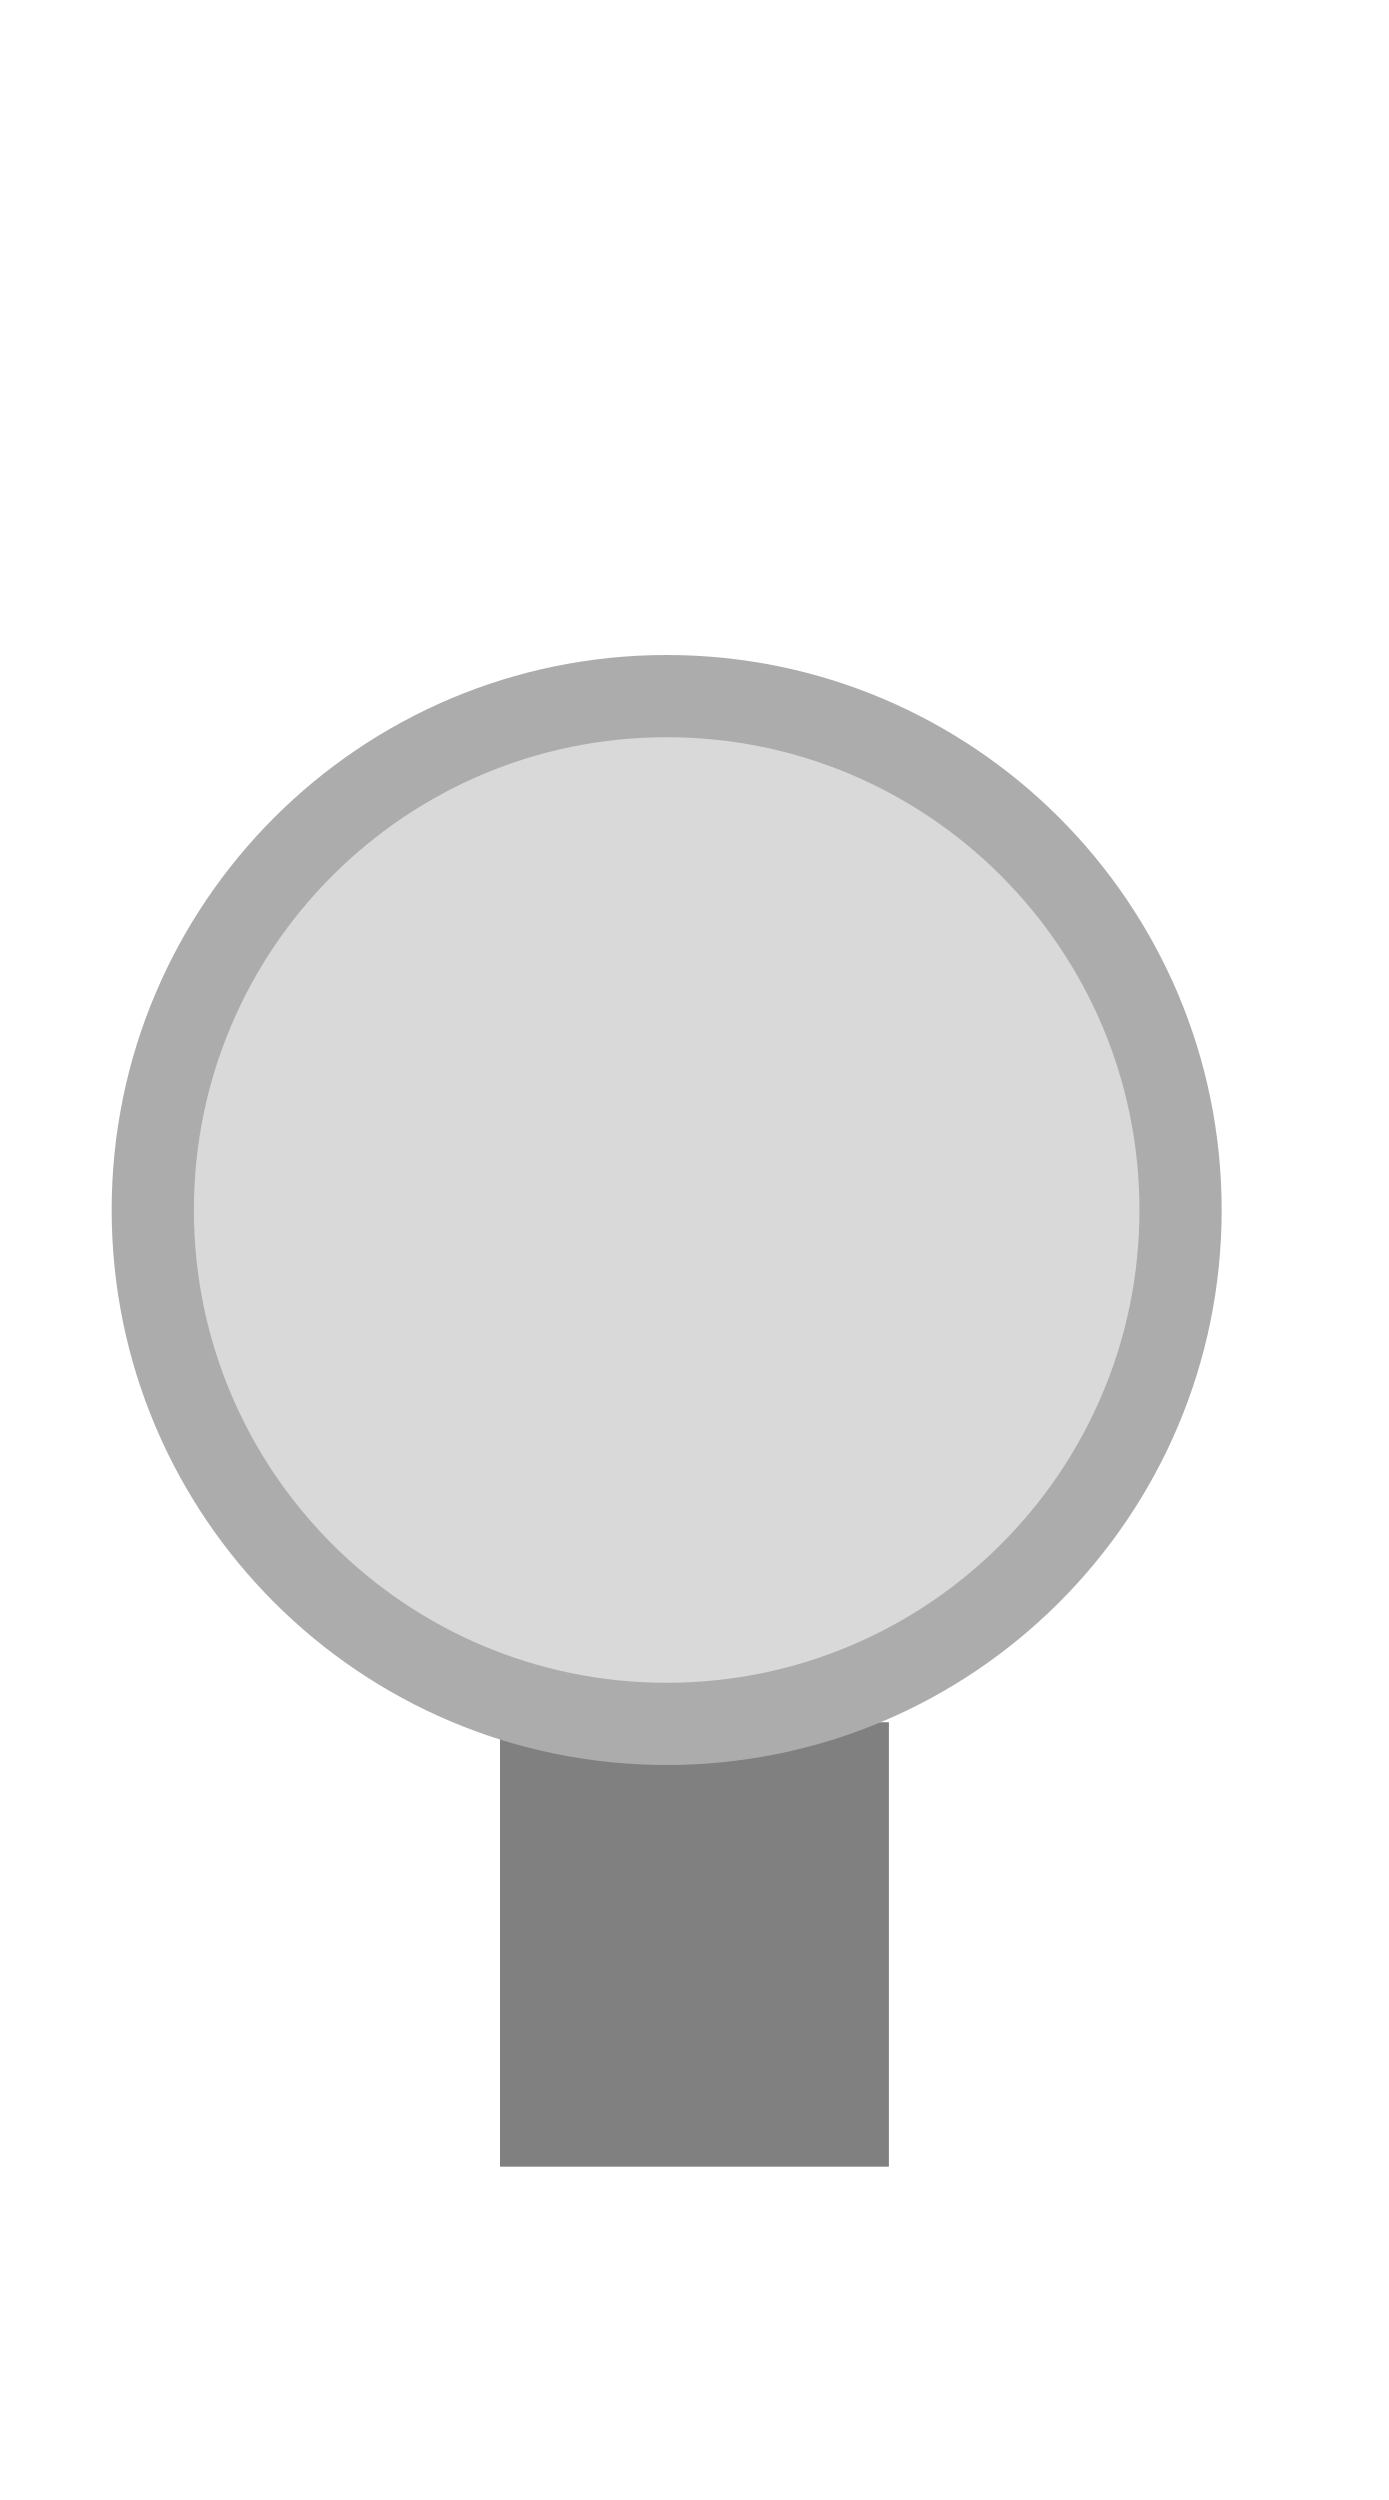
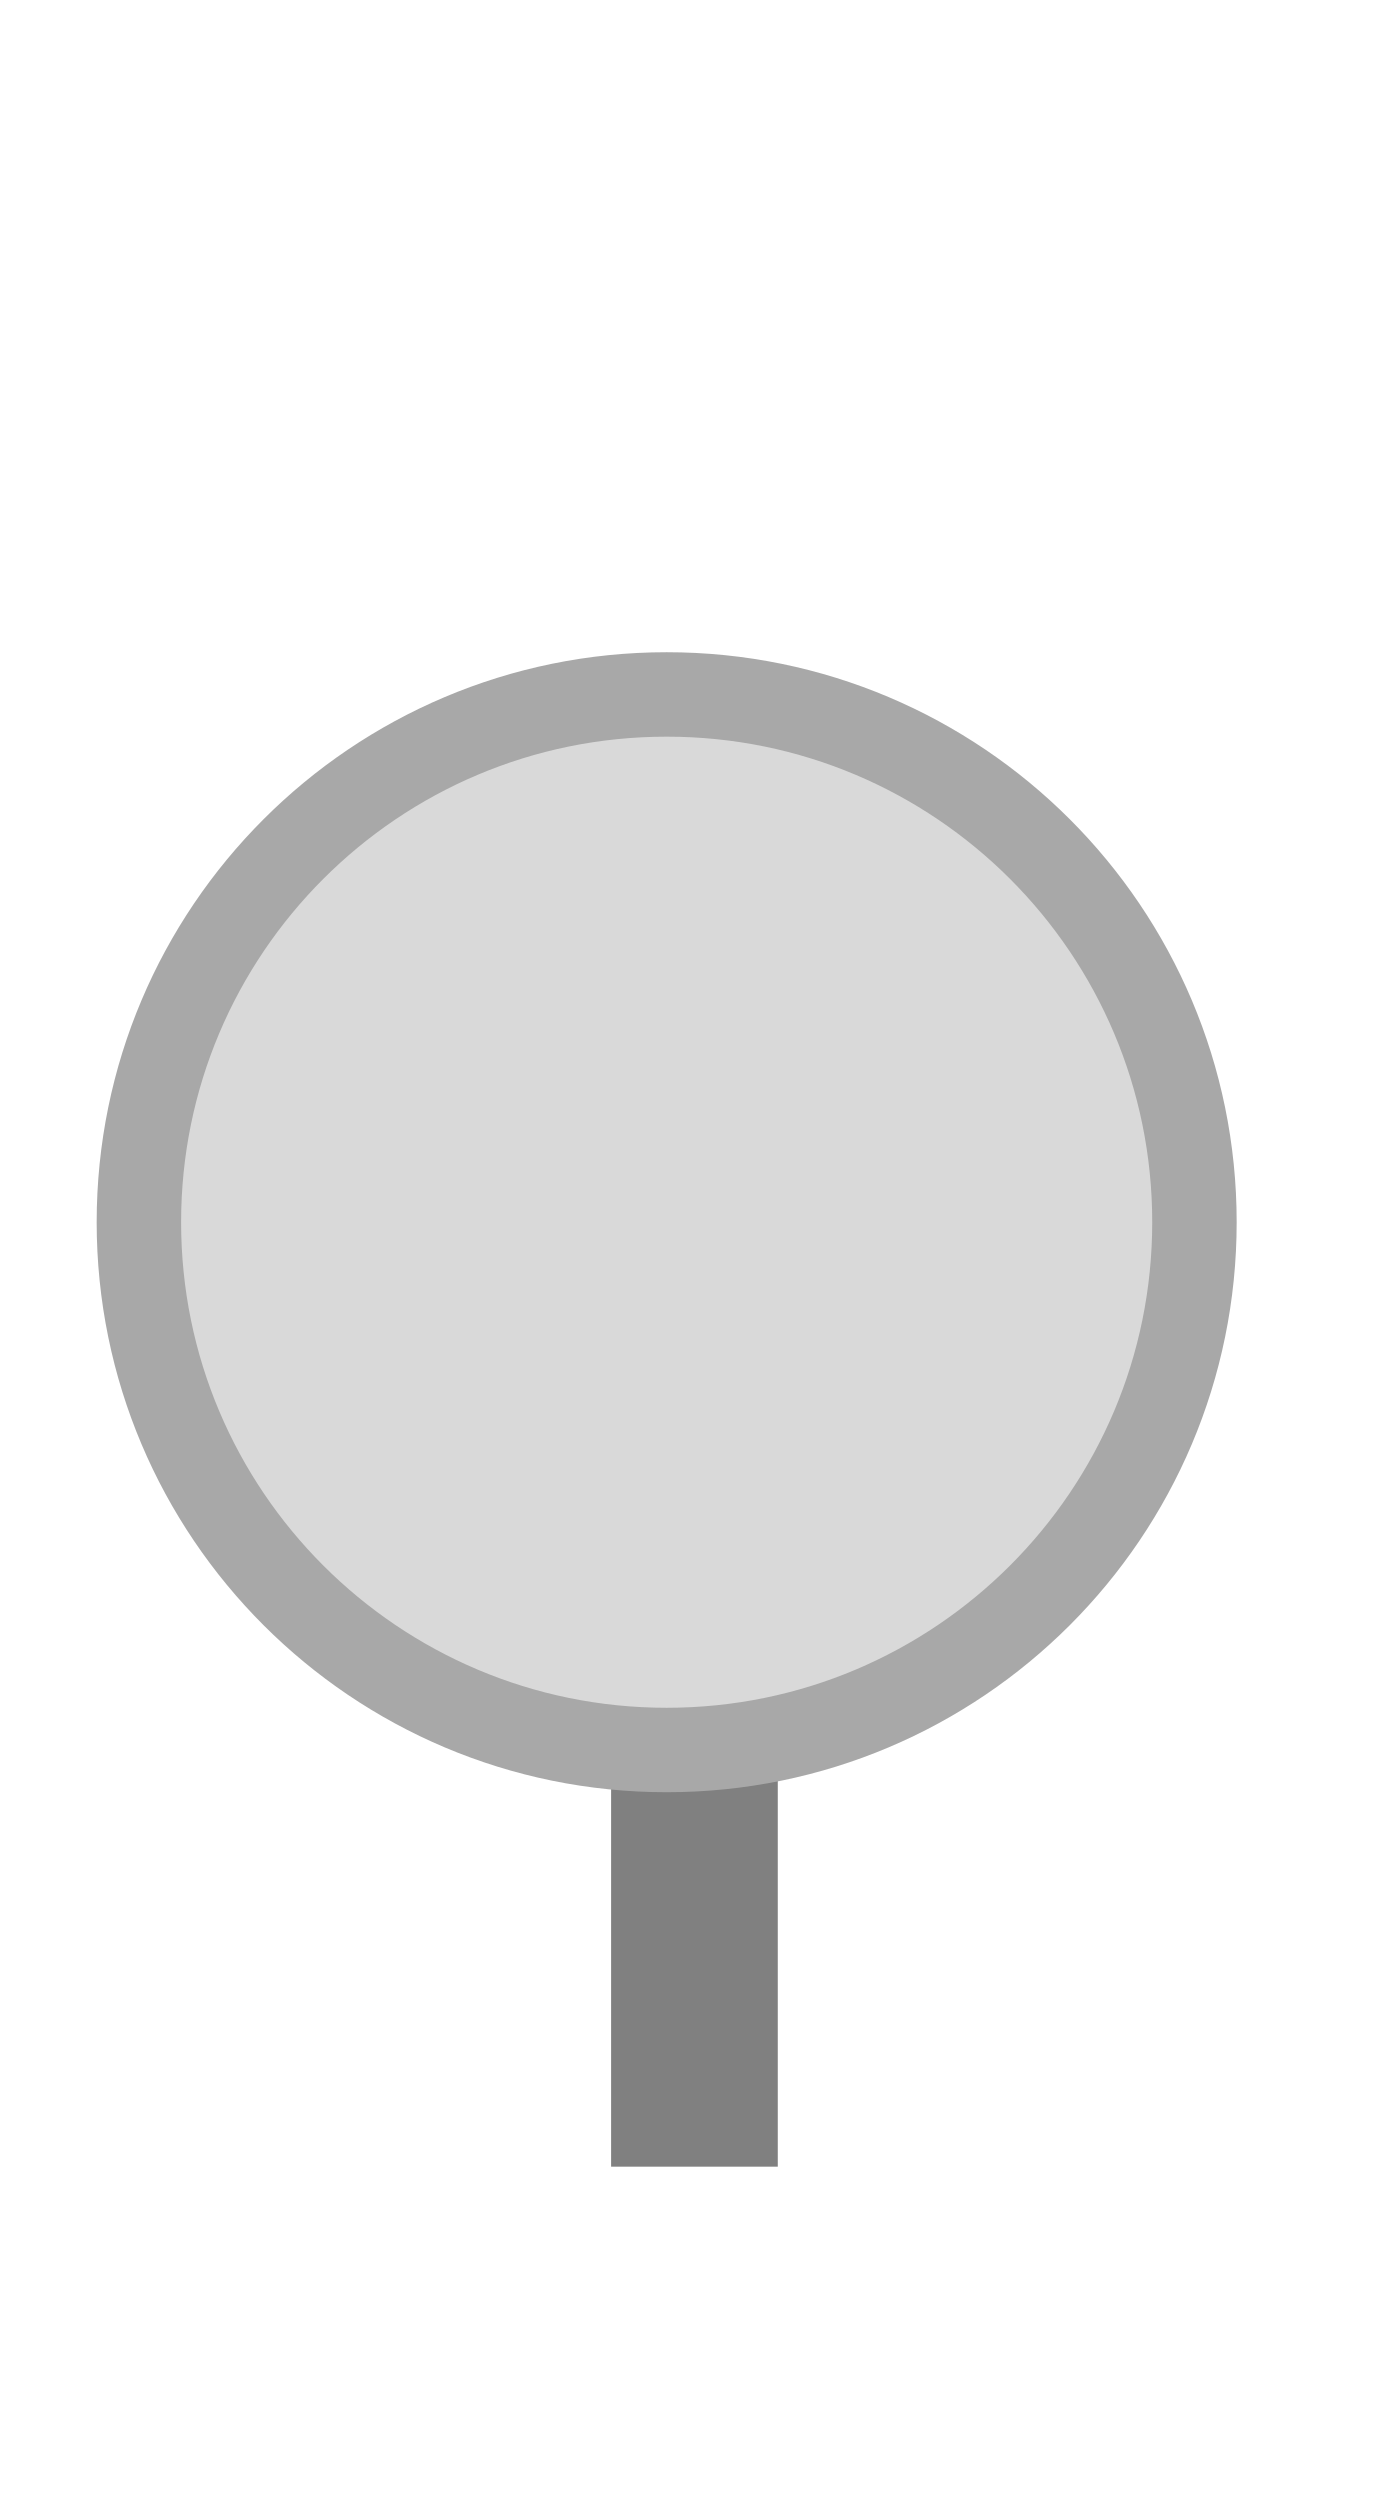
<svg xmlns="http://www.w3.org/2000/svg" width="25" height="45" viewBox="0 0 25 45">
-   <rect x="9.00" y="31.00" width="7.00" height="8.00" fill="#808080" />
-   <circle cx="12.00" cy="21.78" r="9.25" fill="#d9d9d9" stroke="#acacac" stroke-width="1.48" />
+   <rect x="11.00" y="32.00" width="3.00" height="7.00" fill="#808080" />
+   <circle cx="12.00" cy="22.00" r="9.50" fill="#d9d9d9" stroke="#a8a8a8" stroke-width="1.52" />
</svg>
